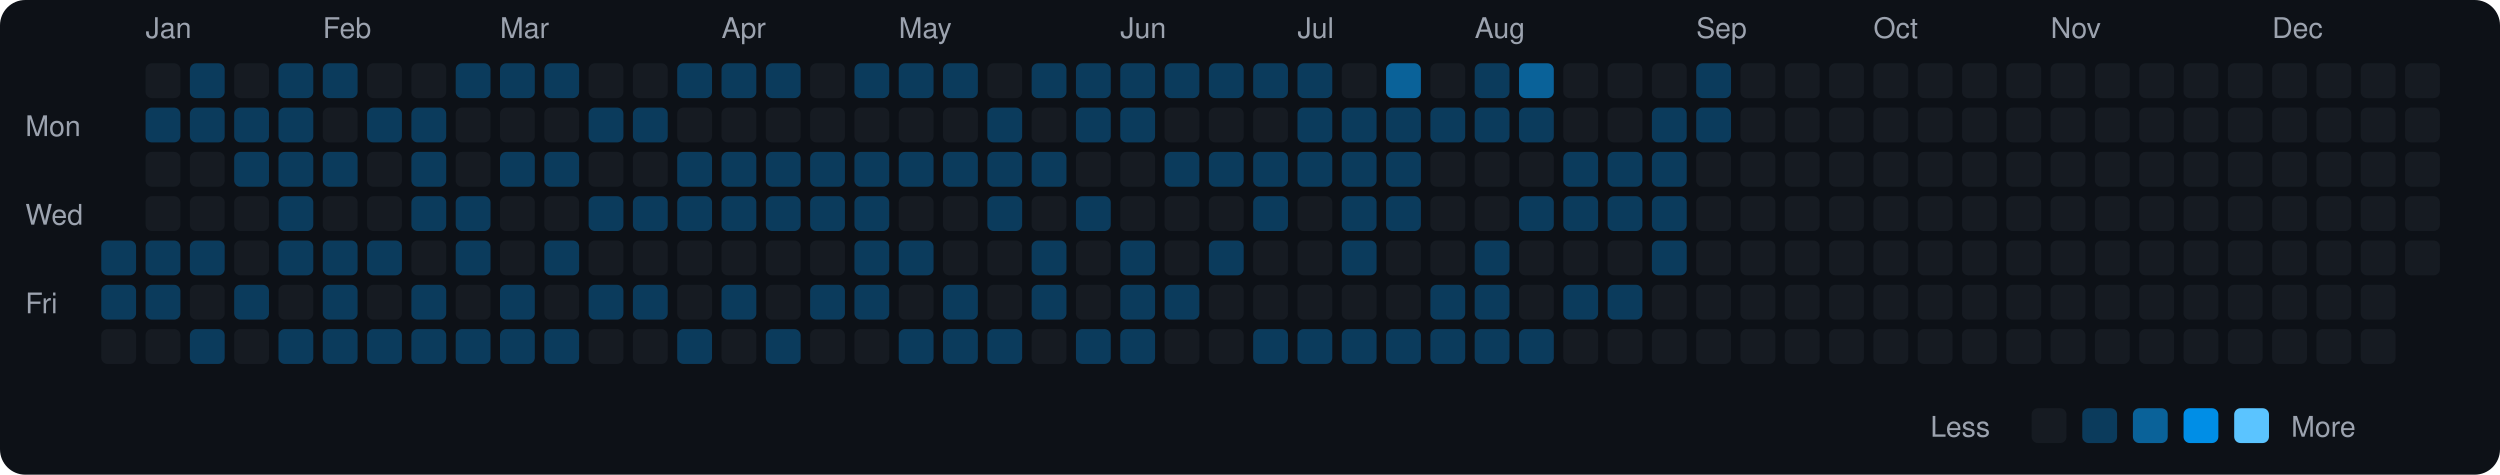
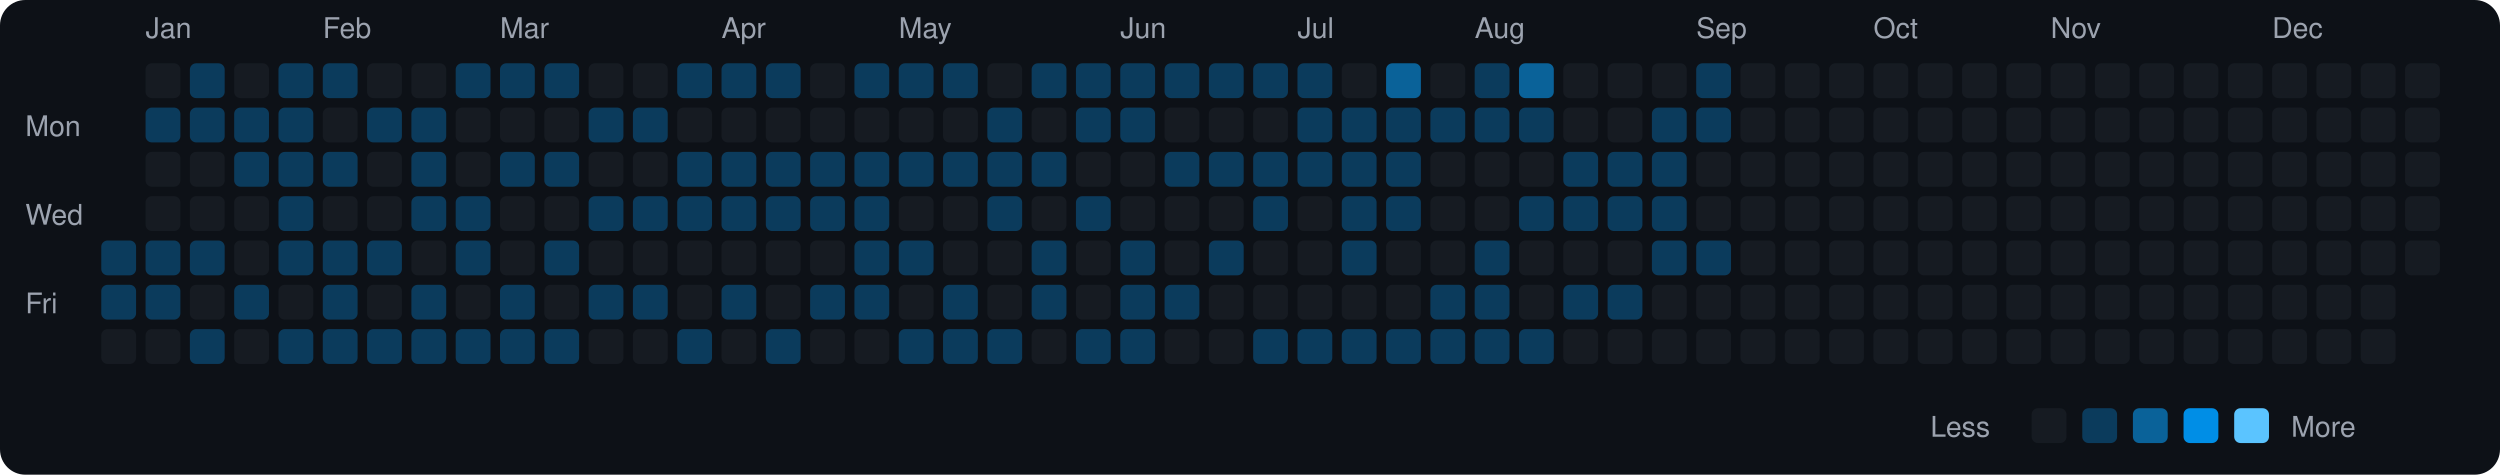
<svg xmlns="http://www.w3.org/2000/svg" viewBox="0 0 790 150" width="790" height="150">
  <rect width="790" height="150" fill="#0d1117" rx="8" ry="8" />
  <text x="8" y="43" fill="#9ca3af" font-size="9" font-family="-apple-system, BlinkMacSystemFont, 'Segoe UI', Helvetica, Arial, sans-serif">Mon</text>
  <text x="8" y="71" fill="#9ca3af" font-size="9" font-family="-apple-system, BlinkMacSystemFont, 'Segoe UI', Helvetica, Arial, sans-serif">Wed</text>
  <text x="8" y="99" fill="#9ca3af" font-size="9" font-family="-apple-system, BlinkMacSystemFont, 'Segoe UI', Helvetica, Arial, sans-serif">Fri</text>
  <rect x="32" y="76" width="11" height="11" rx="2" ry="2" fill="#0b3b5c">
    </rect>
  <rect x="32" y="90" width="11" height="11" rx="2" ry="2" fill="#0b3b5c">
    </rect>
  <rect x="32" y="104" width="11" height="11" rx="2" ry="2" fill="#161b22">
    </rect>
  <text x="46" y="12" fill="#9ca3af" font-size="9" font-family="-apple-system, BlinkMacSystemFont, 'Segoe UI', Helvetica, Arial, sans-serif">Jan</text>
  <rect x="46" y="20" width="11" height="11" rx="2" ry="2" fill="#161b22">
    </rect>
  <rect x="46" y="34" width="11" height="11" rx="2" ry="2" fill="#0b3b5c">
    </rect>
  <rect x="46" y="48" width="11" height="11" rx="2" ry="2" fill="#161b22">
    </rect>
  <rect x="46" y="62" width="11" height="11" rx="2" ry="2" fill="#161b22">
    </rect>
  <rect x="46" y="76" width="11" height="11" rx="2" ry="2" fill="#0b3b5c">
    </rect>
  <rect x="46" y="90" width="11" height="11" rx="2" ry="2" fill="#0b3b5c">
    </rect>
  <rect x="46" y="104" width="11" height="11" rx="2" ry="2" fill="#161b22">
    </rect>
  <rect x="60" y="20" width="11" height="11" rx="2" ry="2" fill="#0b3b5c">
    </rect>
  <rect x="60" y="34" width="11" height="11" rx="2" ry="2" fill="#0b3b5c">
    </rect>
  <rect x="60" y="48" width="11" height="11" rx="2" ry="2" fill="#161b22">
    </rect>
  <rect x="60" y="62" width="11" height="11" rx="2" ry="2" fill="#161b22">
    </rect>
  <rect x="60" y="76" width="11" height="11" rx="2" ry="2" fill="#0b3b5c">
    </rect>
  <rect x="60" y="90" width="11" height="11" rx="2" ry="2" fill="#161b22">
    </rect>
  <rect x="60" y="104" width="11" height="11" rx="2" ry="2" fill="#0b3b5c">
    </rect>
  <rect x="74" y="20" width="11" height="11" rx="2" ry="2" fill="#161b22">
    </rect>
  <rect x="74" y="34" width="11" height="11" rx="2" ry="2" fill="#0b3b5c">
    </rect>
  <rect x="74" y="48" width="11" height="11" rx="2" ry="2" fill="#0b3b5c">
    </rect>
  <rect x="74" y="62" width="11" height="11" rx="2" ry="2" fill="#161b22">
    </rect>
  <rect x="74" y="76" width="11" height="11" rx="2" ry="2" fill="#161b22">
    </rect>
  <rect x="74" y="90" width="11" height="11" rx="2" ry="2" fill="#0b3b5c">
    </rect>
  <rect x="74" y="104" width="11" height="11" rx="2" ry="2" fill="#161b22">
    </rect>
  <rect x="88" y="20" width="11" height="11" rx="2" ry="2" fill="#0b3b5c">
    </rect>
  <rect x="88" y="34" width="11" height="11" rx="2" ry="2" fill="#0b3b5c">
    </rect>
  <rect x="88" y="48" width="11" height="11" rx="2" ry="2" fill="#0b3b5c">
    </rect>
  <rect x="88" y="62" width="11" height="11" rx="2" ry="2" fill="#0b3b5c">
    </rect>
  <rect x="88" y="76" width="11" height="11" rx="2" ry="2" fill="#0b3b5c">
    </rect>
  <rect x="88" y="90" width="11" height="11" rx="2" ry="2" fill="#161b22">
    </rect>
  <rect x="88" y="104" width="11" height="11" rx="2" ry="2" fill="#0b3b5c">
    </rect>
  <text x="102" y="12" fill="#9ca3af" font-size="9" font-family="-apple-system, BlinkMacSystemFont, 'Segoe UI', Helvetica, Arial, sans-serif">Feb</text>
  <rect x="102" y="20" width="11" height="11" rx="2" ry="2" fill="#0b3b5c">
    </rect>
  <rect x="102" y="34" width="11" height="11" rx="2" ry="2" fill="#161b22">
    </rect>
  <rect x="102" y="48" width="11" height="11" rx="2" ry="2" fill="#0b3b5c">
    </rect>
  <rect x="102" y="62" width="11" height="11" rx="2" ry="2" fill="#161b22">
    </rect>
  <rect x="102" y="76" width="11" height="11" rx="2" ry="2" fill="#0b3b5c">
    </rect>
  <rect x="102" y="90" width="11" height="11" rx="2" ry="2" fill="#0b3b5c">
    </rect>
  <rect x="102" y="104" width="11" height="11" rx="2" ry="2" fill="#0b3b5c">
    </rect>
  <rect x="116" y="20" width="11" height="11" rx="2" ry="2" fill="#161b22">
    </rect>
  <rect x="116" y="34" width="11" height="11" rx="2" ry="2" fill="#0b3b5c">
    </rect>
  <rect x="116" y="48" width="11" height="11" rx="2" ry="2" fill="#161b22">
    </rect>
  <rect x="116" y="62" width="11" height="11" rx="2" ry="2" fill="#161b22">
    </rect>
  <rect x="116" y="76" width="11" height="11" rx="2" ry="2" fill="#0b3b5c">
    </rect>
  <rect x="116" y="90" width="11" height="11" rx="2" ry="2" fill="#161b22">
    </rect>
  <rect x="116" y="104" width="11" height="11" rx="2" ry="2" fill="#0b3b5c">
    </rect>
  <rect x="130" y="20" width="11" height="11" rx="2" ry="2" fill="#161b22">
    </rect>
  <rect x="130" y="34" width="11" height="11" rx="2" ry="2" fill="#0b3b5c">
    </rect>
  <rect x="130" y="48" width="11" height="11" rx="2" ry="2" fill="#0b3b5c">
    </rect>
  <rect x="130" y="62" width="11" height="11" rx="2" ry="2" fill="#0b3b5c">
    </rect>
  <rect x="130" y="76" width="11" height="11" rx="2" ry="2" fill="#161b22">
    </rect>
  <rect x="130" y="90" width="11" height="11" rx="2" ry="2" fill="#0b3b5c">
    </rect>
  <rect x="130" y="104" width="11" height="11" rx="2" ry="2" fill="#0b3b5c">
    </rect>
  <rect x="144" y="20" width="11" height="11" rx="2" ry="2" fill="#0b3b5c">
    </rect>
  <rect x="144" y="34" width="11" height="11" rx="2" ry="2" fill="#161b22">
    </rect>
  <rect x="144" y="48" width="11" height="11" rx="2" ry="2" fill="#161b22">
    </rect>
  <rect x="144" y="62" width="11" height="11" rx="2" ry="2" fill="#0b3b5c">
    </rect>
  <rect x="144" y="76" width="11" height="11" rx="2" ry="2" fill="#0b3b5c">
    </rect>
  <rect x="144" y="90" width="11" height="11" rx="2" ry="2" fill="#161b22">
    </rect>
  <rect x="144" y="104" width="11" height="11" rx="2" ry="2" fill="#0b3b5c">
    </rect>
  <text x="158" y="12" fill="#9ca3af" font-size="9" font-family="-apple-system, BlinkMacSystemFont, 'Segoe UI', Helvetica, Arial, sans-serif">Mar</text>
  <rect x="158" y="20" width="11" height="11" rx="2" ry="2" fill="#0b3b5c">
    </rect>
  <rect x="158" y="34" width="11" height="11" rx="2" ry="2" fill="#161b22">
    </rect>
  <rect x="158" y="48" width="11" height="11" rx="2" ry="2" fill="#0b3b5c">
    </rect>
  <rect x="158" y="62" width="11" height="11" rx="2" ry="2" fill="#161b22">
    </rect>
  <rect x="158" y="76" width="11" height="11" rx="2" ry="2" fill="#161b22">
    </rect>
  <rect x="158" y="90" width="11" height="11" rx="2" ry="2" fill="#0b3b5c">
    </rect>
  <rect x="158" y="104" width="11" height="11" rx="2" ry="2" fill="#0b3b5c">
    </rect>
  <rect x="172" y="20" width="11" height="11" rx="2" ry="2" fill="#0b3b5c">
    </rect>
  <rect x="172" y="34" width="11" height="11" rx="2" ry="2" fill="#161b22">
    </rect>
  <rect x="172" y="48" width="11" height="11" rx="2" ry="2" fill="#0b3b5c">
    </rect>
  <rect x="172" y="62" width="11" height="11" rx="2" ry="2" fill="#161b22">
    </rect>
  <rect x="172" y="76" width="11" height="11" rx="2" ry="2" fill="#0b3b5c">
    </rect>
  <rect x="172" y="90" width="11" height="11" rx="2" ry="2" fill="#161b22">
    </rect>
  <rect x="172" y="104" width="11" height="11" rx="2" ry="2" fill="#0b3b5c">
    </rect>
  <rect x="186" y="20" width="11" height="11" rx="2" ry="2" fill="#161b22">
    </rect>
  <rect x="186" y="34" width="11" height="11" rx="2" ry="2" fill="#0b3b5c">
    </rect>
  <rect x="186" y="48" width="11" height="11" rx="2" ry="2" fill="#161b22">
    </rect>
  <rect x="186" y="62" width="11" height="11" rx="2" ry="2" fill="#0b3b5c">
    </rect>
  <rect x="186" y="76" width="11" height="11" rx="2" ry="2" fill="#161b22">
    </rect>
  <rect x="186" y="90" width="11" height="11" rx="2" ry="2" fill="#0b3b5c">
    </rect>
  <rect x="186" y="104" width="11" height="11" rx="2" ry="2" fill="#161b22">
    </rect>
  <rect x="200" y="20" width="11" height="11" rx="2" ry="2" fill="#161b22">
    </rect>
  <rect x="200" y="34" width="11" height="11" rx="2" ry="2" fill="#0b3b5c">
    </rect>
  <rect x="200" y="48" width="11" height="11" rx="2" ry="2" fill="#161b22">
    </rect>
  <rect x="200" y="62" width="11" height="11" rx="2" ry="2" fill="#0b3b5c">
    </rect>
  <rect x="200" y="76" width="11" height="11" rx="2" ry="2" fill="#161b22">
    </rect>
  <rect x="200" y="90" width="11" height="11" rx="2" ry="2" fill="#0b3b5c">
    </rect>
  <rect x="200" y="104" width="11" height="11" rx="2" ry="2" fill="#161b22">
    </rect>
  <rect x="214" y="20" width="11" height="11" rx="2" ry="2" fill="#0b3b5c">
    </rect>
  <rect x="214" y="34" width="11" height="11" rx="2" ry="2" fill="#161b22">
    </rect>
  <rect x="214" y="48" width="11" height="11" rx="2" ry="2" fill="#0b3b5c">
    </rect>
  <rect x="214" y="62" width="11" height="11" rx="2" ry="2" fill="#0b3b5c">
    </rect>
  <rect x="214" y="76" width="11" height="11" rx="2" ry="2" fill="#161b22">
    </rect>
  <rect x="214" y="90" width="11" height="11" rx="2" ry="2" fill="#161b22">
    </rect>
  <rect x="214" y="104" width="11" height="11" rx="2" ry="2" fill="#0b3b5c">
    </rect>
  <text x="228" y="12" fill="#9ca3af" font-size="9" font-family="-apple-system, BlinkMacSystemFont, 'Segoe UI', Helvetica, Arial, sans-serif">Apr</text>
  <rect x="228" y="20" width="11" height="11" rx="2" ry="2" fill="#0b3b5c">
    </rect>
  <rect x="228" y="34" width="11" height="11" rx="2" ry="2" fill="#161b22">
    </rect>
  <rect x="228" y="48" width="11" height="11" rx="2" ry="2" fill="#0b3b5c">
    </rect>
  <rect x="228" y="62" width="11" height="11" rx="2" ry="2" fill="#0b3b5c">
    </rect>
  <rect x="228" y="76" width="11" height="11" rx="2" ry="2" fill="#161b22">
    </rect>
  <rect x="228" y="90" width="11" height="11" rx="2" ry="2" fill="#0b3b5c">
    </rect>
  <rect x="228" y="104" width="11" height="11" rx="2" ry="2" fill="#161b22">
    </rect>
  <rect x="242" y="20" width="11" height="11" rx="2" ry="2" fill="#0b3b5c">
    </rect>
  <rect x="242" y="34" width="11" height="11" rx="2" ry="2" fill="#161b22">
    </rect>
  <rect x="242" y="48" width="11" height="11" rx="2" ry="2" fill="#0b3b5c">
    </rect>
  <rect x="242" y="62" width="11" height="11" rx="2" ry="2" fill="#0b3b5c">
    </rect>
  <rect x="242" y="76" width="11" height="11" rx="2" ry="2" fill="#161b22">
    </rect>
  <rect x="242" y="90" width="11" height="11" rx="2" ry="2" fill="#161b22">
    </rect>
  <rect x="242" y="104" width="11" height="11" rx="2" ry="2" fill="#0b3b5c">
    </rect>
  <rect x="256" y="20" width="11" height="11" rx="2" ry="2" fill="#161b22">
    </rect>
  <rect x="256" y="34" width="11" height="11" rx="2" ry="2" fill="#161b22">
    </rect>
  <rect x="256" y="48" width="11" height="11" rx="2" ry="2" fill="#0b3b5c">
    </rect>
  <rect x="256" y="62" width="11" height="11" rx="2" ry="2" fill="#0b3b5c">
    </rect>
  <rect x="256" y="76" width="11" height="11" rx="2" ry="2" fill="#161b22">
    </rect>
  <rect x="256" y="90" width="11" height="11" rx="2" ry="2" fill="#0b3b5c">
    </rect>
  <rect x="256" y="104" width="11" height="11" rx="2" ry="2" fill="#161b22">
    </rect>
  <rect x="270" y="20" width="11" height="11" rx="2" ry="2" fill="#0b3b5c">
    </rect>
  <rect x="270" y="34" width="11" height="11" rx="2" ry="2" fill="#161b22">
    </rect>
  <rect x="270" y="48" width="11" height="11" rx="2" ry="2" fill="#0b3b5c">
    </rect>
  <rect x="270" y="62" width="11" height="11" rx="2" ry="2" fill="#0b3b5c">
    </rect>
  <rect x="270" y="76" width="11" height="11" rx="2" ry="2" fill="#0b3b5c">
    </rect>
  <rect x="270" y="90" width="11" height="11" rx="2" ry="2" fill="#0b3b5c">
    </rect>
  <rect x="270" y="104" width="11" height="11" rx="2" ry="2" fill="#161b22">
    </rect>
  <text x="284" y="12" fill="#9ca3af" font-size="9" font-family="-apple-system, BlinkMacSystemFont, 'Segoe UI', Helvetica, Arial, sans-serif">May</text>
  <rect x="284" y="20" width="11" height="11" rx="2" ry="2" fill="#0b3b5c">
    </rect>
  <rect x="284" y="34" width="11" height="11" rx="2" ry="2" fill="#161b22">
    </rect>
  <rect x="284" y="48" width="11" height="11" rx="2" ry="2" fill="#0b3b5c">
    </rect>
  <rect x="284" y="62" width="11" height="11" rx="2" ry="2" fill="#161b22">
    </rect>
  <rect x="284" y="76" width="11" height="11" rx="2" ry="2" fill="#0b3b5c">
    </rect>
  <rect x="284" y="90" width="11" height="11" rx="2" ry="2" fill="#161b22">
    </rect>
  <rect x="284" y="104" width="11" height="11" rx="2" ry="2" fill="#0b3b5c">
    </rect>
  <rect x="298" y="20" width="11" height="11" rx="2" ry="2" fill="#0b3b5c">
    </rect>
  <rect x="298" y="34" width="11" height="11" rx="2" ry="2" fill="#161b22">
    </rect>
  <rect x="298" y="48" width="11" height="11" rx="2" ry="2" fill="#0b3b5c">
    </rect>
  <rect x="298" y="62" width="11" height="11" rx="2" ry="2" fill="#161b22">
    </rect>
  <rect x="298" y="76" width="11" height="11" rx="2" ry="2" fill="#161b22">
    </rect>
  <rect x="298" y="90" width="11" height="11" rx="2" ry="2" fill="#0b3b5c">
    </rect>
  <rect x="298" y="104" width="11" height="11" rx="2" ry="2" fill="#0b3b5c">
    </rect>
  <rect x="312" y="20" width="11" height="11" rx="2" ry="2" fill="#161b22">
    </rect>
  <rect x="312" y="34" width="11" height="11" rx="2" ry="2" fill="#0b3b5c">
    </rect>
  <rect x="312" y="48" width="11" height="11" rx="2" ry="2" fill="#0b3b5c">
    </rect>
  <rect x="312" y="62" width="11" height="11" rx="2" ry="2" fill="#0b3b5c">
    </rect>
  <rect x="312" y="76" width="11" height="11" rx="2" ry="2" fill="#161b22">
    </rect>
  <rect x="312" y="90" width="11" height="11" rx="2" ry="2" fill="#161b22">
    </rect>
  <rect x="312" y="104" width="11" height="11" rx="2" ry="2" fill="#0b3b5c">
    </rect>
  <rect x="326" y="20" width="11" height="11" rx="2" ry="2" fill="#0b3b5c">
    </rect>
  <rect x="326" y="34" width="11" height="11" rx="2" ry="2" fill="#161b22">
    </rect>
  <rect x="326" y="48" width="11" height="11" rx="2" ry="2" fill="#0b3b5c">
    </rect>
  <rect x="326" y="62" width="11" height="11" rx="2" ry="2" fill="#161b22">
    </rect>
  <rect x="326" y="76" width="11" height="11" rx="2" ry="2" fill="#0b3b5c">
    </rect>
  <rect x="326" y="90" width="11" height="11" rx="2" ry="2" fill="#0b3b5c">
    </rect>
  <rect x="326" y="104" width="11" height="11" rx="2" ry="2" fill="#161b22">
    </rect>
  <rect x="340" y="20" width="11" height="11" rx="2" ry="2" fill="#0b3b5c">
    </rect>
  <rect x="340" y="34" width="11" height="11" rx="2" ry="2" fill="#0b3b5c">
    </rect>
  <rect x="340" y="48" width="11" height="11" rx="2" ry="2" fill="#161b22">
    </rect>
  <rect x="340" y="62" width="11" height="11" rx="2" ry="2" fill="#0b3b5c">
    </rect>
  <rect x="340" y="76" width="11" height="11" rx="2" ry="2" fill="#161b22">
    </rect>
  <rect x="340" y="90" width="11" height="11" rx="2" ry="2" fill="#161b22">
    </rect>
  <rect x="340" y="104" width="11" height="11" rx="2" ry="2" fill="#0b3b5c">
    </rect>
  <text x="354" y="12" fill="#9ca3af" font-size="9" font-family="-apple-system, BlinkMacSystemFont, 'Segoe UI', Helvetica, Arial, sans-serif">Jun</text>
  <rect x="354" y="20" width="11" height="11" rx="2" ry="2" fill="#0b3b5c">
    </rect>
  <rect x="354" y="34" width="11" height="11" rx="2" ry="2" fill="#0b3b5c">
    </rect>
  <rect x="354" y="48" width="11" height="11" rx="2" ry="2" fill="#161b22">
    </rect>
  <rect x="354" y="62" width="11" height="11" rx="2" ry="2" fill="#161b22">
    </rect>
  <rect x="354" y="76" width="11" height="11" rx="2" ry="2" fill="#0b3b5c">
    </rect>
  <rect x="354" y="90" width="11" height="11" rx="2" ry="2" fill="#0b3b5c">
    </rect>
  <rect x="354" y="104" width="11" height="11" rx="2" ry="2" fill="#0b3b5c">
    </rect>
  <rect x="368" y="20" width="11" height="11" rx="2" ry="2" fill="#0b3b5c">
    </rect>
  <rect x="368" y="34" width="11" height="11" rx="2" ry="2" fill="#161b22">
    </rect>
  <rect x="368" y="48" width="11" height="11" rx="2" ry="2" fill="#0b3b5c">
    </rect>
  <rect x="368" y="62" width="11" height="11" rx="2" ry="2" fill="#161b22">
    </rect>
  <rect x="368" y="76" width="11" height="11" rx="2" ry="2" fill="#161b22">
    </rect>
  <rect x="368" y="90" width="11" height="11" rx="2" ry="2" fill="#0b3b5c">
    </rect>
  <rect x="368" y="104" width="11" height="11" rx="2" ry="2" fill="#161b22">
    </rect>
  <rect x="382" y="20" width="11" height="11" rx="2" ry="2" fill="#0b3b5c">
    </rect>
  <rect x="382" y="34" width="11" height="11" rx="2" ry="2" fill="#161b22">
    </rect>
  <rect x="382" y="48" width="11" height="11" rx="2" ry="2" fill="#0b3b5c">
    </rect>
  <rect x="382" y="62" width="11" height="11" rx="2" ry="2" fill="#161b22">
    </rect>
  <rect x="382" y="76" width="11" height="11" rx="2" ry="2" fill="#0b3b5c">
    </rect>
  <rect x="382" y="90" width="11" height="11" rx="2" ry="2" fill="#161b22">
    </rect>
  <rect x="382" y="104" width="11" height="11" rx="2" ry="2" fill="#161b22">
    </rect>
  <rect x="396" y="20" width="11" height="11" rx="2" ry="2" fill="#0b3b5c">
    </rect>
  <rect x="396" y="34" width="11" height="11" rx="2" ry="2" fill="#161b22">
    </rect>
  <rect x="396" y="48" width="11" height="11" rx="2" ry="2" fill="#0b3b5c">
    </rect>
  <rect x="396" y="62" width="11" height="11" rx="2" ry="2" fill="#0b3b5c">
    </rect>
  <rect x="396" y="76" width="11" height="11" rx="2" ry="2" fill="#161b22">
    </rect>
  <rect x="396" y="90" width="11" height="11" rx="2" ry="2" fill="#161b22">
    </rect>
  <rect x="396" y="104" width="11" height="11" rx="2" ry="2" fill="#0b3b5c">
    </rect>
  <text x="410" y="12" fill="#9ca3af" font-size="9" font-family="-apple-system, BlinkMacSystemFont, 'Segoe UI', Helvetica, Arial, sans-serif">Jul</text>
  <rect x="410" y="20" width="11" height="11" rx="2" ry="2" fill="#0b3b5c">
    </rect>
  <rect x="410" y="34" width="11" height="11" rx="2" ry="2" fill="#0b3b5c">
    </rect>
  <rect x="410" y="48" width="11" height="11" rx="2" ry="2" fill="#0b3b5c">
    </rect>
  <rect x="410" y="62" width="11" height="11" rx="2" ry="2" fill="#161b22">
    </rect>
  <rect x="410" y="76" width="11" height="11" rx="2" ry="2" fill="#161b22">
    </rect>
  <rect x="410" y="90" width="11" height="11" rx="2" ry="2" fill="#161b22">
    </rect>
  <rect x="410" y="104" width="11" height="11" rx="2" ry="2" fill="#0b3b5c">
    </rect>
  <rect x="424" y="20" width="11" height="11" rx="2" ry="2" fill="#161b22">
    </rect>
  <rect x="424" y="34" width="11" height="11" rx="2" ry="2" fill="#0b3b5c">
    </rect>
  <rect x="424" y="48" width="11" height="11" rx="2" ry="2" fill="#0b3b5c">
    </rect>
  <rect x="424" y="62" width="11" height="11" rx="2" ry="2" fill="#0b3b5c">
    </rect>
  <rect x="424" y="76" width="11" height="11" rx="2" ry="2" fill="#0b3b5c">
    </rect>
  <rect x="424" y="90" width="11" height="11" rx="2" ry="2" fill="#161b22">
    </rect>
  <rect x="424" y="104" width="11" height="11" rx="2" ry="2" fill="#0b3b5c">
    </rect>
  <rect x="438" y="20" width="11" height="11" rx="2" ry="2" fill="#0a6299">
    </rect>
  <rect x="438" y="34" width="11" height="11" rx="2" ry="2" fill="#0b3b5c">
    </rect>
  <rect x="438" y="48" width="11" height="11" rx="2" ry="2" fill="#0b3b5c">
    </rect>
  <rect x="438" y="62" width="11" height="11" rx="2" ry="2" fill="#0b3b5c">
    </rect>
  <rect x="438" y="76" width="11" height="11" rx="2" ry="2" fill="#161b22">
    </rect>
  <rect x="438" y="90" width="11" height="11" rx="2" ry="2" fill="#161b22">
    </rect>
  <rect x="438" y="104" width="11" height="11" rx="2" ry="2" fill="#0b3b5c">
    </rect>
  <rect x="452" y="20" width="11" height="11" rx="2" ry="2" fill="#161b22">
    </rect>
  <rect x="452" y="34" width="11" height="11" rx="2" ry="2" fill="#0b3b5c">
    </rect>
  <rect x="452" y="48" width="11" height="11" rx="2" ry="2" fill="#161b22">
    </rect>
  <rect x="452" y="62" width="11" height="11" rx="2" ry="2" fill="#161b22">
    </rect>
  <rect x="452" y="76" width="11" height="11" rx="2" ry="2" fill="#161b22">
    </rect>
  <rect x="452" y="90" width="11" height="11" rx="2" ry="2" fill="#0b3b5c">
    </rect>
  <rect x="452" y="104" width="11" height="11" rx="2" ry="2" fill="#0b3b5c">
    </rect>
  <text x="466" y="12" fill="#9ca3af" font-size="9" font-family="-apple-system, BlinkMacSystemFont, 'Segoe UI', Helvetica, Arial, sans-serif">Aug</text>
  <rect x="466" y="20" width="11" height="11" rx="2" ry="2" fill="#0b3b5c">
    </rect>
  <rect x="466" y="34" width="11" height="11" rx="2" ry="2" fill="#0b3b5c">
    </rect>
  <rect x="466" y="48" width="11" height="11" rx="2" ry="2" fill="#161b22">
    </rect>
  <rect x="466" y="62" width="11" height="11" rx="2" ry="2" fill="#161b22">
    </rect>
  <rect x="466" y="76" width="11" height="11" rx="2" ry="2" fill="#0b3b5c">
    </rect>
  <rect x="466" y="90" width="11" height="11" rx="2" ry="2" fill="#0b3b5c">
    </rect>
  <rect x="466" y="104" width="11" height="11" rx="2" ry="2" fill="#0b3b5c">
    </rect>
  <rect x="480" y="20" width="11" height="11" rx="2" ry="2" fill="#0a6299">
    </rect>
  <rect x="480" y="34" width="11" height="11" rx="2" ry="2" fill="#0b3b5c">
    </rect>
  <rect x="480" y="48" width="11" height="11" rx="2" ry="2" fill="#161b22">
    </rect>
  <rect x="480" y="62" width="11" height="11" rx="2" ry="2" fill="#0b3b5c">
    </rect>
  <rect x="480" y="76" width="11" height="11" rx="2" ry="2" fill="#161b22">
    </rect>
  <rect x="480" y="90" width="11" height="11" rx="2" ry="2" fill="#161b22">
    </rect>
  <rect x="480" y="104" width="11" height="11" rx="2" ry="2" fill="#0b3b5c">
    </rect>
  <rect x="494" y="20" width="11" height="11" rx="2" ry="2" fill="#161b22">
    </rect>
  <rect x="494" y="34" width="11" height="11" rx="2" ry="2" fill="#161b22">
    </rect>
  <rect x="494" y="48" width="11" height="11" rx="2" ry="2" fill="#0b3b5c">
    </rect>
  <rect x="494" y="62" width="11" height="11" rx="2" ry="2" fill="#0b3b5c">
    </rect>
  <rect x="494" y="76" width="11" height="11" rx="2" ry="2" fill="#161b22">
    </rect>
  <rect x="494" y="90" width="11" height="11" rx="2" ry="2" fill="#0b3b5c">
    </rect>
  <rect x="494" y="104" width="11" height="11" rx="2" ry="2" fill="#161b22">
    </rect>
  <rect x="508" y="20" width="11" height="11" rx="2" ry="2" fill="#161b22">
    </rect>
  <rect x="508" y="34" width="11" height="11" rx="2" ry="2" fill="#161b22">
    </rect>
  <rect x="508" y="48" width="11" height="11" rx="2" ry="2" fill="#0b3b5c">
    </rect>
  <rect x="508" y="62" width="11" height="11" rx="2" ry="2" fill="#0b3b5c">
    </rect>
  <rect x="508" y="76" width="11" height="11" rx="2" ry="2" fill="#161b22">
    </rect>
  <rect x="508" y="90" width="11" height="11" rx="2" ry="2" fill="#0b3b5c">
    </rect>
  <rect x="508" y="104" width="11" height="11" rx="2" ry="2" fill="#161b22">
    </rect>
  <rect x="522" y="20" width="11" height="11" rx="2" ry="2" fill="#161b22">
    </rect>
  <rect x="522" y="34" width="11" height="11" rx="2" ry="2" fill="#0b3b5c">
    </rect>
  <rect x="522" y="48" width="11" height="11" rx="2" ry="2" fill="#0b3b5c">
    </rect>
  <rect x="522" y="62" width="11" height="11" rx="2" ry="2" fill="#0b3b5c">
    </rect>
  <rect x="522" y="76" width="11" height="11" rx="2" ry="2" fill="#0b3b5c">
    </rect>
  <rect x="522" y="90" width="11" height="11" rx="2" ry="2" fill="#161b22">
    </rect>
  <rect x="522" y="104" width="11" height="11" rx="2" ry="2" fill="#161b22">
    </rect>
  <text x="536" y="12" fill="#9ca3af" font-size="9" font-family="-apple-system, BlinkMacSystemFont, 'Segoe UI', Helvetica, Arial, sans-serif">Sep</text>
  <rect x="536" y="20" width="11" height="11" rx="2" ry="2" fill="#0b3b5c">
    </rect>
  <rect x="536" y="34" width="11" height="11" rx="2" ry="2" fill="#0b3b5c">
    </rect>
  <rect x="536" y="48" width="11" height="11" rx="2" ry="2" fill="#161b22">
    </rect>
  <rect x="536" y="62" width="11" height="11" rx="2" ry="2" fill="#161b22">
    </rect>
-   <rect x="536" y="76" width="11" height="11" rx="2" ry="2" fill="#161b22">
+   <rect x="536" y="76" width="11" height="11" rx="2" ry="2" fill="#0b3b5c">
    </rect>
  <rect x="536" y="90" width="11" height="11" rx="2" ry="2" fill="#161b22">
    </rect>
  <rect x="536" y="104" width="11" height="11" rx="2" ry="2" fill="#161b22">
    </rect>
  <rect x="550" y="20" width="11" height="11" rx="2" ry="2" fill="#161b22">
    </rect>
  <rect x="550" y="34" width="11" height="11" rx="2" ry="2" fill="#161b22">
    </rect>
  <rect x="550" y="48" width="11" height="11" rx="2" ry="2" fill="#161b22">
    </rect>
  <rect x="550" y="62" width="11" height="11" rx="2" ry="2" fill="#161b22">
    </rect>
  <rect x="550" y="76" width="11" height="11" rx="2" ry="2" fill="#161b22">
    </rect>
  <rect x="550" y="90" width="11" height="11" rx="2" ry="2" fill="#161b22">
    </rect>
  <rect x="550" y="104" width="11" height="11" rx="2" ry="2" fill="#161b22">
    </rect>
  <rect x="564" y="20" width="11" height="11" rx="2" ry="2" fill="#161b22">
    </rect>
  <rect x="564" y="34" width="11" height="11" rx="2" ry="2" fill="#161b22">
    </rect>
  <rect x="564" y="48" width="11" height="11" rx="2" ry="2" fill="#161b22">
    </rect>
  <rect x="564" y="62" width="11" height="11" rx="2" ry="2" fill="#161b22">
    </rect>
  <rect x="564" y="76" width="11" height="11" rx="2" ry="2" fill="#161b22">
    </rect>
  <rect x="564" y="90" width="11" height="11" rx="2" ry="2" fill="#161b22">
    </rect>
  <rect x="564" y="104" width="11" height="11" rx="2" ry="2" fill="#161b22">
    </rect>
  <rect x="578" y="20" width="11" height="11" rx="2" ry="2" fill="#161b22">
    </rect>
  <rect x="578" y="34" width="11" height="11" rx="2" ry="2" fill="#161b22">
    </rect>
  <rect x="578" y="48" width="11" height="11" rx="2" ry="2" fill="#161b22">
    </rect>
  <rect x="578" y="62" width="11" height="11" rx="2" ry="2" fill="#161b22">
    </rect>
  <rect x="578" y="76" width="11" height="11" rx="2" ry="2" fill="#161b22">
    </rect>
  <rect x="578" y="90" width="11" height="11" rx="2" ry="2" fill="#161b22">
    </rect>
  <rect x="578" y="104" width="11" height="11" rx="2" ry="2" fill="#161b22">
    </rect>
  <text x="592" y="12" fill="#9ca3af" font-size="9" font-family="-apple-system, BlinkMacSystemFont, 'Segoe UI', Helvetica, Arial, sans-serif">Oct</text>
  <rect x="592" y="20" width="11" height="11" rx="2" ry="2" fill="#161b22">
    </rect>
  <rect x="592" y="34" width="11" height="11" rx="2" ry="2" fill="#161b22">
    </rect>
  <rect x="592" y="48" width="11" height="11" rx="2" ry="2" fill="#161b22">
    </rect>
  <rect x="592" y="62" width="11" height="11" rx="2" ry="2" fill="#161b22">
    </rect>
  <rect x="592" y="76" width="11" height="11" rx="2" ry="2" fill="#161b22">
    </rect>
  <rect x="592" y="90" width="11" height="11" rx="2" ry="2" fill="#161b22">
    </rect>
  <rect x="592" y="104" width="11" height="11" rx="2" ry="2" fill="#161b22">
    </rect>
  <rect x="606" y="20" width="11" height="11" rx="2" ry="2" fill="#161b22">
    </rect>
  <rect x="606" y="34" width="11" height="11" rx="2" ry="2" fill="#161b22">
    </rect>
  <rect x="606" y="48" width="11" height="11" rx="2" ry="2" fill="#161b22">
    </rect>
  <rect x="606" y="62" width="11" height="11" rx="2" ry="2" fill="#161b22">
    </rect>
  <rect x="606" y="76" width="11" height="11" rx="2" ry="2" fill="#161b22">
    </rect>
  <rect x="606" y="90" width="11" height="11" rx="2" ry="2" fill="#161b22">
    </rect>
  <rect x="606" y="104" width="11" height="11" rx="2" ry="2" fill="#161b22">
    </rect>
  <rect x="620" y="20" width="11" height="11" rx="2" ry="2" fill="#161b22">
    </rect>
  <rect x="620" y="34" width="11" height="11" rx="2" ry="2" fill="#161b22">
    </rect>
  <rect x="620" y="48" width="11" height="11" rx="2" ry="2" fill="#161b22">
    </rect>
  <rect x="620" y="62" width="11" height="11" rx="2" ry="2" fill="#161b22">
    </rect>
  <rect x="620" y="76" width="11" height="11" rx="2" ry="2" fill="#161b22">
    </rect>
  <rect x="620" y="90" width="11" height="11" rx="2" ry="2" fill="#161b22">
    </rect>
  <rect x="620" y="104" width="11" height="11" rx="2" ry="2" fill="#161b22">
    </rect>
  <rect x="634" y="20" width="11" height="11" rx="2" ry="2" fill="#161b22">
    </rect>
  <rect x="634" y="34" width="11" height="11" rx="2" ry="2" fill="#161b22">
    </rect>
  <rect x="634" y="48" width="11" height="11" rx="2" ry="2" fill="#161b22">
    </rect>
  <rect x="634" y="62" width="11" height="11" rx="2" ry="2" fill="#161b22">
    </rect>
  <rect x="634" y="76" width="11" height="11" rx="2" ry="2" fill="#161b22">
    </rect>
  <rect x="634" y="90" width="11" height="11" rx="2" ry="2" fill="#161b22">
    </rect>
  <rect x="634" y="104" width="11" height="11" rx="2" ry="2" fill="#161b22">
    </rect>
  <text x="648" y="12" fill="#9ca3af" font-size="9" font-family="-apple-system, BlinkMacSystemFont, 'Segoe UI', Helvetica, Arial, sans-serif">Nov</text>
  <rect x="648" y="20" width="11" height="11" rx="2" ry="2" fill="#161b22">
    </rect>
  <rect x="648" y="34" width="11" height="11" rx="2" ry="2" fill="#161b22">
    </rect>
  <rect x="648" y="48" width="11" height="11" rx="2" ry="2" fill="#161b22">
    </rect>
  <rect x="648" y="62" width="11" height="11" rx="2" ry="2" fill="#161b22">
    </rect>
  <rect x="648" y="76" width="11" height="11" rx="2" ry="2" fill="#161b22">
    </rect>
  <rect x="648" y="90" width="11" height="11" rx="2" ry="2" fill="#161b22">
    </rect>
  <rect x="648" y="104" width="11" height="11" rx="2" ry="2" fill="#161b22">
    </rect>
  <rect x="662" y="20" width="11" height="11" rx="2" ry="2" fill="#161b22">
    </rect>
  <rect x="662" y="34" width="11" height="11" rx="2" ry="2" fill="#161b22">
    </rect>
  <rect x="662" y="48" width="11" height="11" rx="2" ry="2" fill="#161b22">
    </rect>
  <rect x="662" y="62" width="11" height="11" rx="2" ry="2" fill="#161b22">
    </rect>
  <rect x="662" y="76" width="11" height="11" rx="2" ry="2" fill="#161b22">
    </rect>
  <rect x="662" y="90" width="11" height="11" rx="2" ry="2" fill="#161b22">
    </rect>
  <rect x="662" y="104" width="11" height="11" rx="2" ry="2" fill="#161b22">
    </rect>
  <rect x="676" y="20" width="11" height="11" rx="2" ry="2" fill="#161b22">
    </rect>
  <rect x="676" y="34" width="11" height="11" rx="2" ry="2" fill="#161b22">
    </rect>
  <rect x="676" y="48" width="11" height="11" rx="2" ry="2" fill="#161b22">
    </rect>
  <rect x="676" y="62" width="11" height="11" rx="2" ry="2" fill="#161b22">
    </rect>
  <rect x="676" y="76" width="11" height="11" rx="2" ry="2" fill="#161b22">
    </rect>
  <rect x="676" y="90" width="11" height="11" rx="2" ry="2" fill="#161b22">
    </rect>
  <rect x="676" y="104" width="11" height="11" rx="2" ry="2" fill="#161b22">
    </rect>
  <rect x="690" y="20" width="11" height="11" rx="2" ry="2" fill="#161b22">
    </rect>
  <rect x="690" y="34" width="11" height="11" rx="2" ry="2" fill="#161b22">
    </rect>
  <rect x="690" y="48" width="11" height="11" rx="2" ry="2" fill="#161b22">
    </rect>
  <rect x="690" y="62" width="11" height="11" rx="2" ry="2" fill="#161b22">
    </rect>
  <rect x="690" y="76" width="11" height="11" rx="2" ry="2" fill="#161b22">
    </rect>
  <rect x="690" y="90" width="11" height="11" rx="2" ry="2" fill="#161b22">
    </rect>
  <rect x="690" y="104" width="11" height="11" rx="2" ry="2" fill="#161b22">
    </rect>
  <rect x="704" y="20" width="11" height="11" rx="2" ry="2" fill="#161b22">
    </rect>
  <rect x="704" y="34" width="11" height="11" rx="2" ry="2" fill="#161b22">
    </rect>
  <rect x="704" y="48" width="11" height="11" rx="2" ry="2" fill="#161b22">
    </rect>
  <rect x="704" y="62" width="11" height="11" rx="2" ry="2" fill="#161b22">
    </rect>
  <rect x="704" y="76" width="11" height="11" rx="2" ry="2" fill="#161b22">
    </rect>
  <rect x="704" y="90" width="11" height="11" rx="2" ry="2" fill="#161b22">
    </rect>
  <rect x="704" y="104" width="11" height="11" rx="2" ry="2" fill="#161b22">
    </rect>
  <text x="718" y="12" fill="#9ca3af" font-size="9" font-family="-apple-system, BlinkMacSystemFont, 'Segoe UI', Helvetica, Arial, sans-serif">Dec</text>
  <rect x="718" y="20" width="11" height="11" rx="2" ry="2" fill="#161b22">
    </rect>
  <rect x="718" y="34" width="11" height="11" rx="2" ry="2" fill="#161b22">
    </rect>
  <rect x="718" y="48" width="11" height="11" rx="2" ry="2" fill="#161b22">
    </rect>
  <rect x="718" y="62" width="11" height="11" rx="2" ry="2" fill="#161b22">
    </rect>
  <rect x="718" y="76" width="11" height="11" rx="2" ry="2" fill="#161b22">
    </rect>
  <rect x="718" y="90" width="11" height="11" rx="2" ry="2" fill="#161b22">
    </rect>
  <rect x="718" y="104" width="11" height="11" rx="2" ry="2" fill="#161b22">
    </rect>
  <rect x="732" y="20" width="11" height="11" rx="2" ry="2" fill="#161b22">
    </rect>
  <rect x="732" y="34" width="11" height="11" rx="2" ry="2" fill="#161b22">
    </rect>
  <rect x="732" y="48" width="11" height="11" rx="2" ry="2" fill="#161b22">
    </rect>
  <rect x="732" y="62" width="11" height="11" rx="2" ry="2" fill="#161b22">
    </rect>
  <rect x="732" y="76" width="11" height="11" rx="2" ry="2" fill="#161b22">
    </rect>
  <rect x="732" y="90" width="11" height="11" rx="2" ry="2" fill="#161b22">
    </rect>
  <rect x="732" y="104" width="11" height="11" rx="2" ry="2" fill="#161b22">
    </rect>
  <rect x="746" y="20" width="11" height="11" rx="2" ry="2" fill="#161b22">
    </rect>
  <rect x="746" y="34" width="11" height="11" rx="2" ry="2" fill="#161b22">
    </rect>
  <rect x="746" y="48" width="11" height="11" rx="2" ry="2" fill="#161b22">
    </rect>
  <rect x="746" y="62" width="11" height="11" rx="2" ry="2" fill="#161b22">
    </rect>
  <rect x="746" y="76" width="11" height="11" rx="2" ry="2" fill="#161b22">
    </rect>
  <rect x="746" y="90" width="11" height="11" rx="2" ry="2" fill="#161b22">
    </rect>
  <rect x="746" y="104" width="11" height="11" rx="2" ry="2" fill="#161b22">
    </rect>
  <rect x="760" y="20" width="11" height="11" rx="2" ry="2" fill="#161b22">
    </rect>
  <rect x="760" y="34" width="11" height="11" rx="2" ry="2" fill="#161b22">
    </rect>
  <rect x="760" y="48" width="11" height="11" rx="2" ry="2" fill="#161b22">
    </rect>
  <rect x="760" y="62" width="11" height="11" rx="2" ry="2" fill="#161b22">
    </rect>
  <rect x="760" y="76" width="11" height="11" rx="2" ry="2" fill="#161b22">
    </rect>
  <text x="610" y="138" fill="#9ca3af" font-size="9" font-family="-apple-system, BlinkMacSystemFont, 'Segoe UI', Helvetica, Arial, sans-serif">Less</text>
  <rect x="642" y="129" width="11" height="11" rx="2" ry="2" fill="#161b22" />
  <rect x="658" y="129" width="11" height="11" rx="2" ry="2" fill="#0b3b5c" />
  <rect x="674" y="129" width="11" height="11" rx="2" ry="2" fill="#0a6299" />
  <rect x="690" y="129" width="11" height="11" rx="2" ry="2" fill="#008ee6" />
  <rect x="706" y="129" width="11" height="11" rx="2" ry="2" fill="#5bc4ff" />
  <text x="724" y="138" fill="#9ca3af" font-size="9" font-family="-apple-system, BlinkMacSystemFont, 'Segoe UI', Helvetica, Arial, sans-serif">More</text>
</svg>
